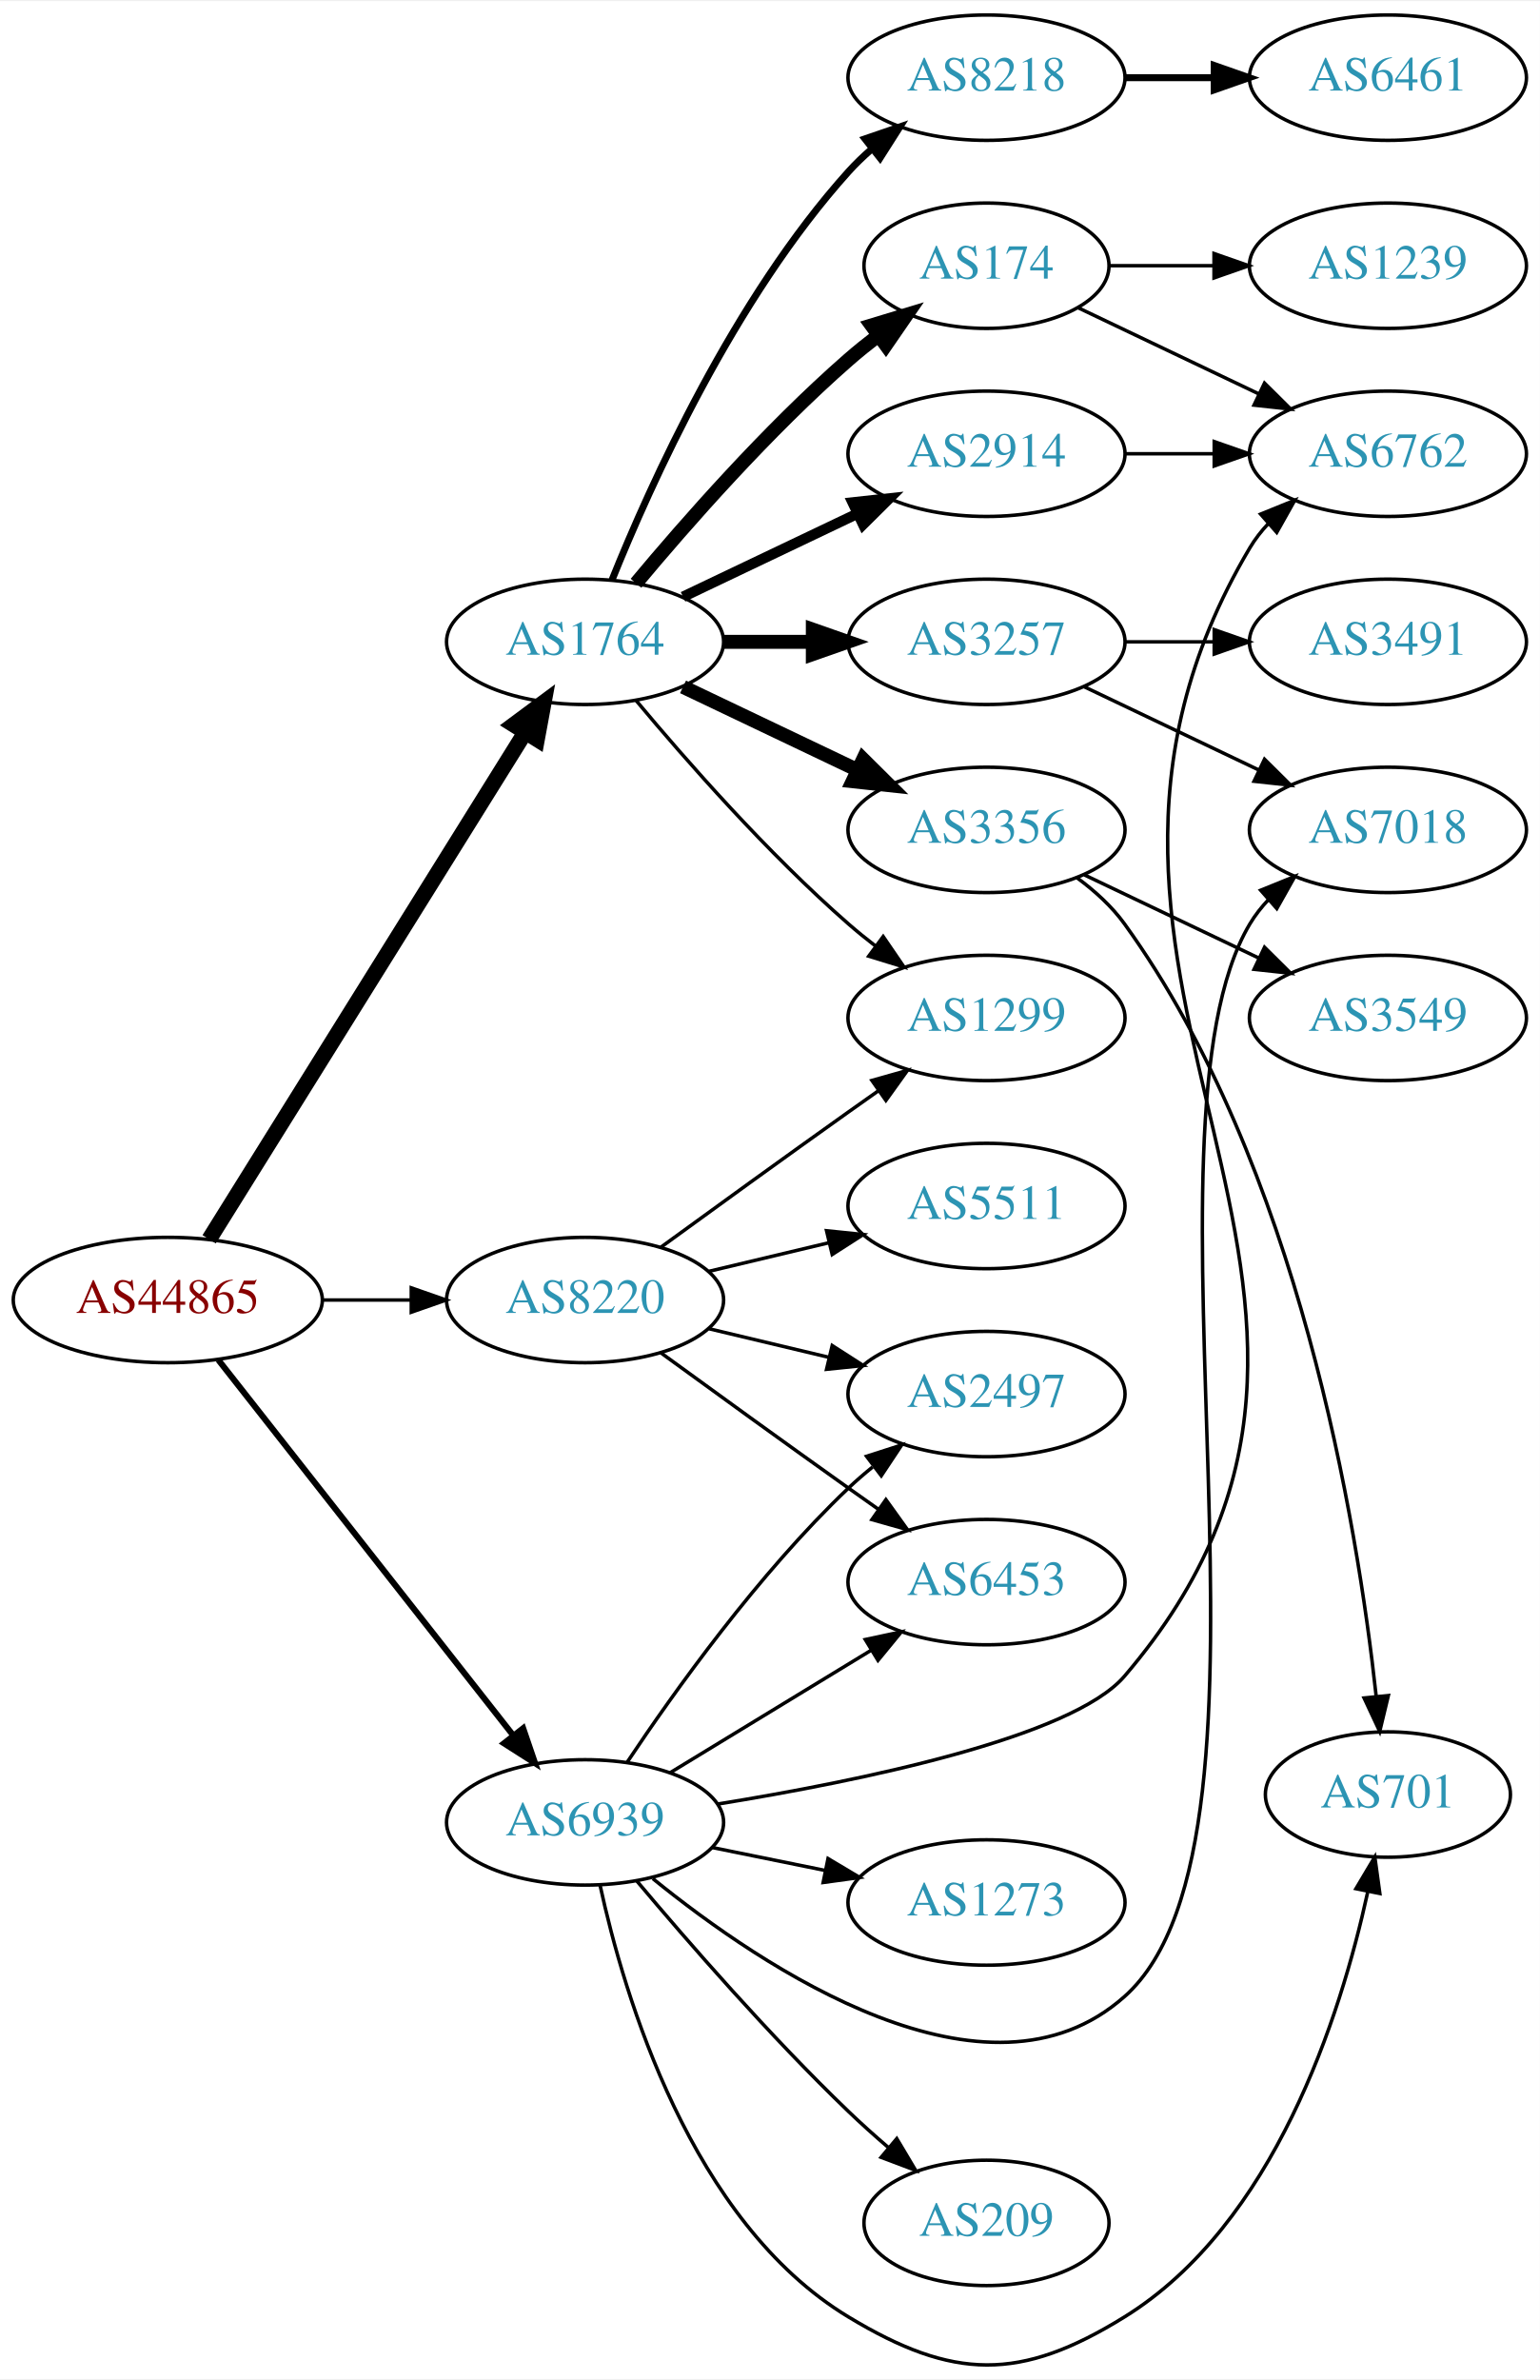
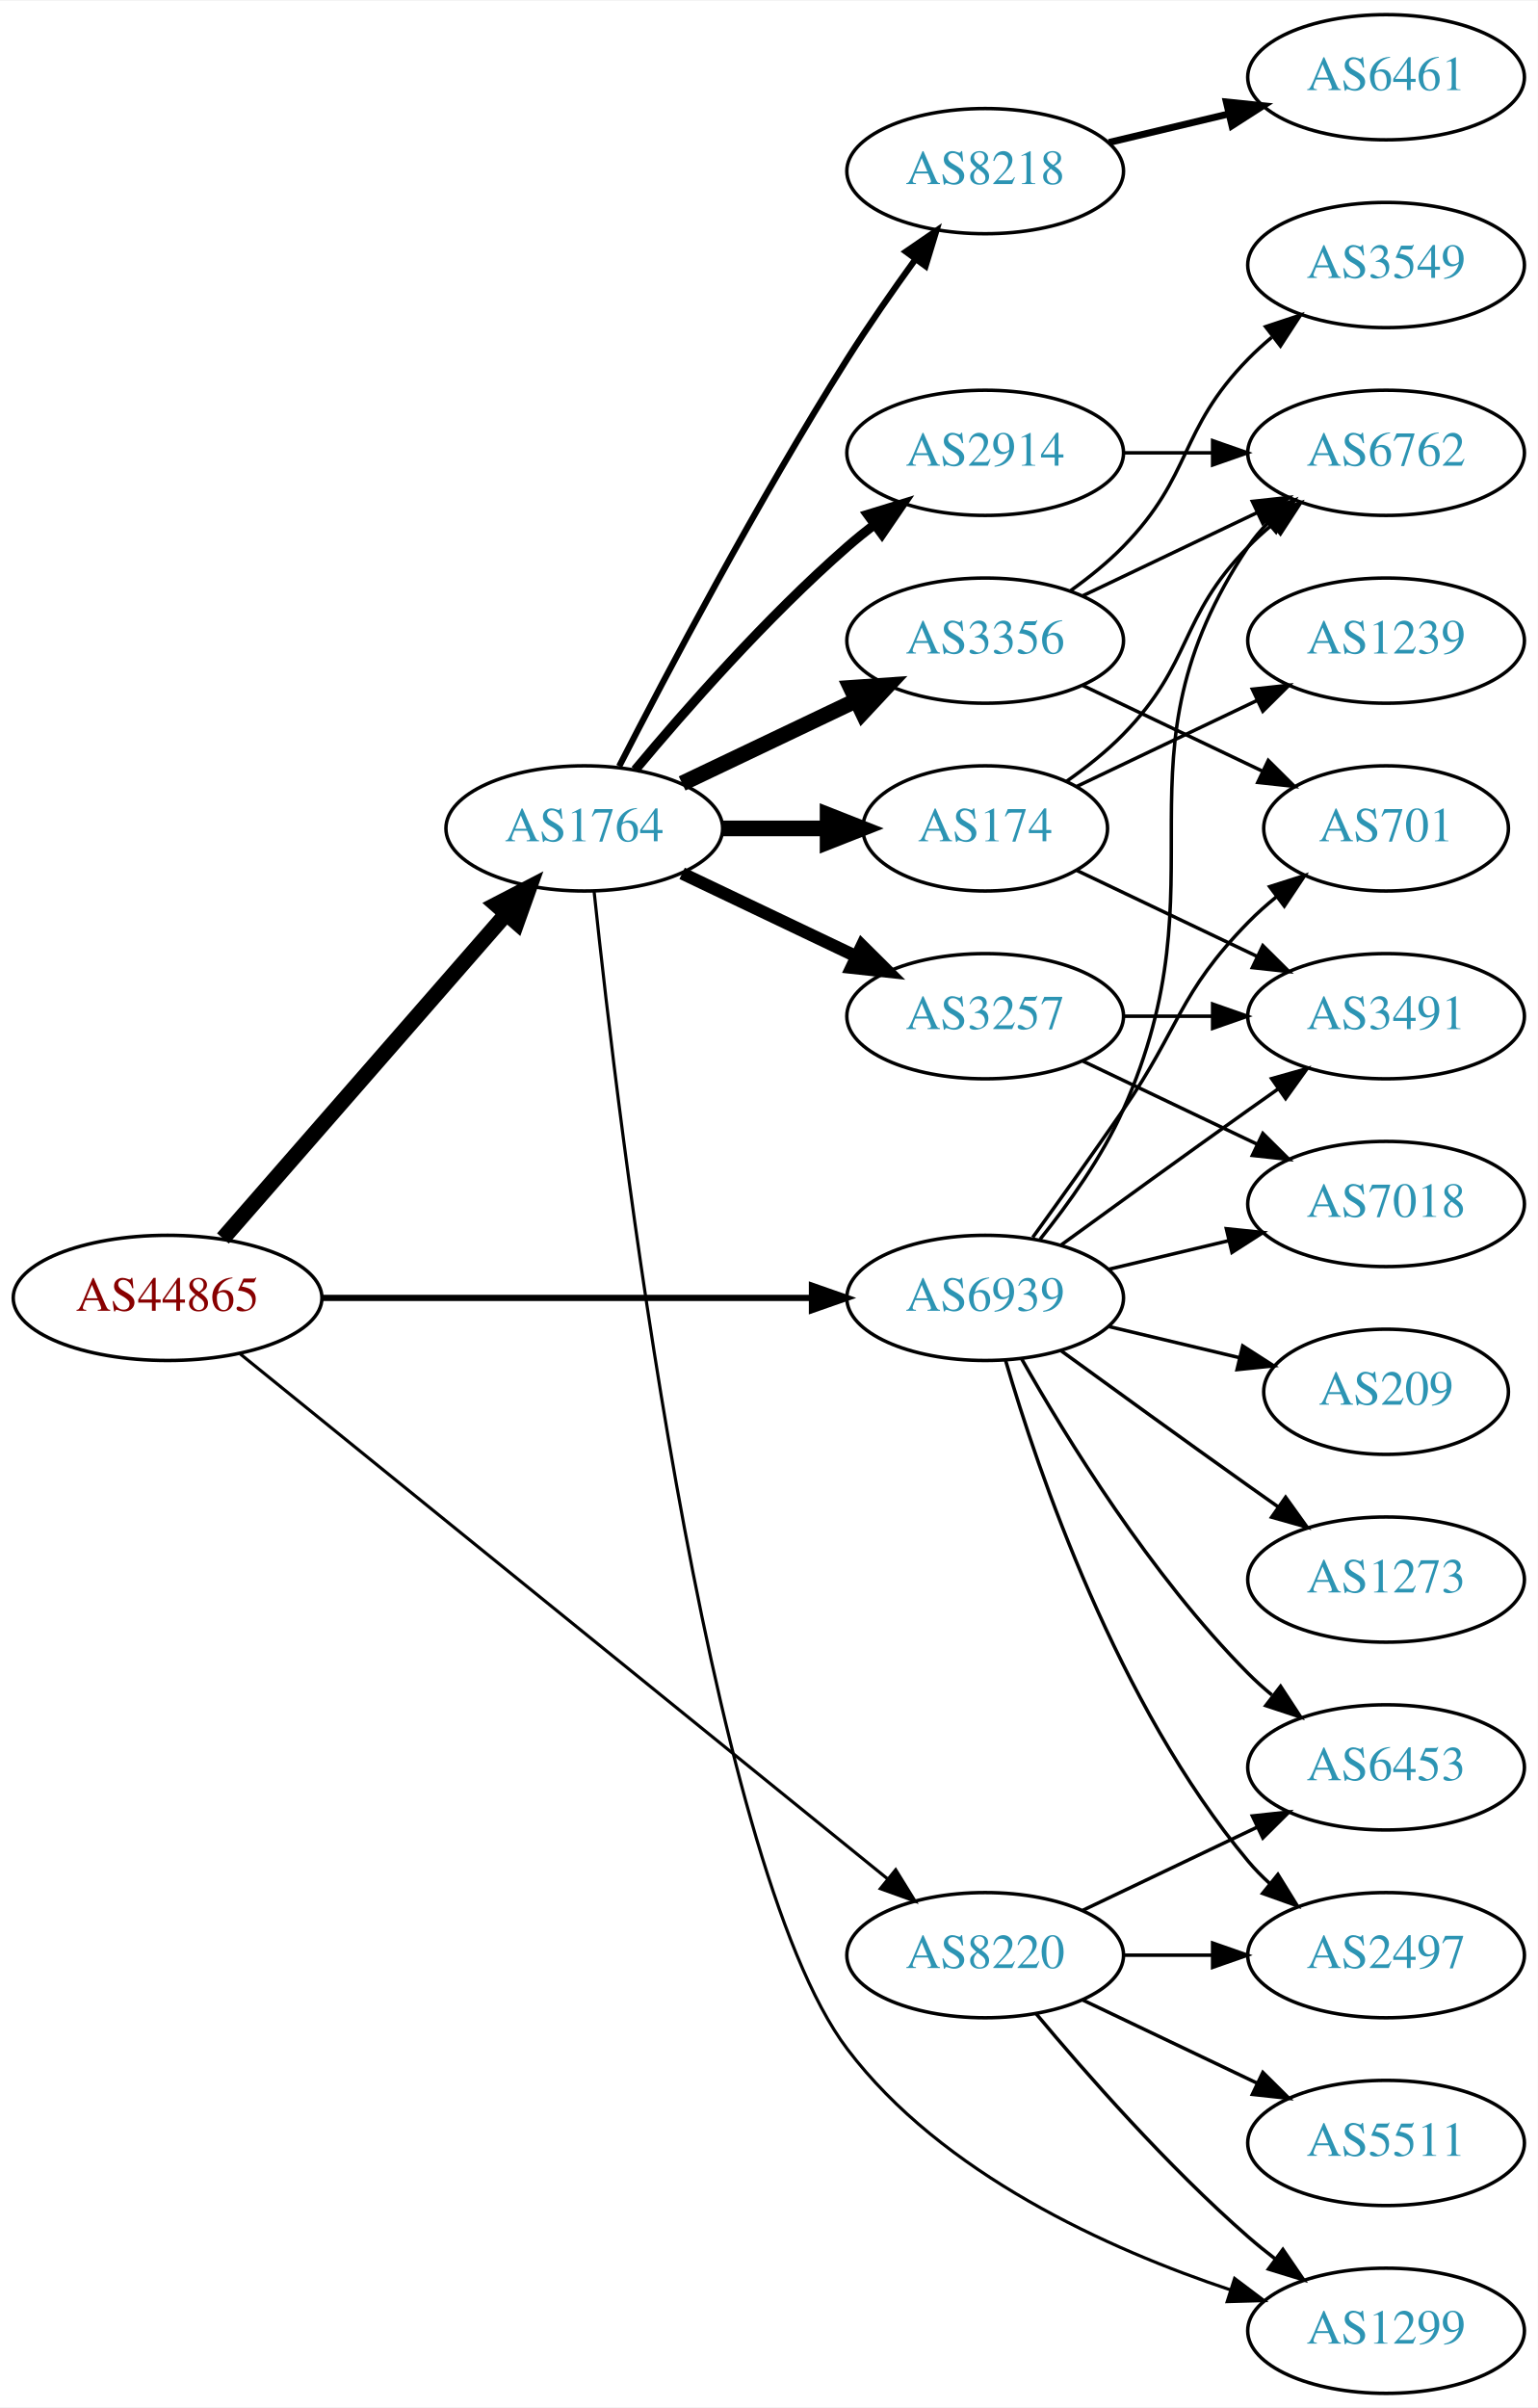
- <svg xmlns="http://www.w3.org/2000/svg" xmlns:xlink="http://www.w3.org/1999/xlink" width="442pt" height="683pt" viewBox="0.00 0.00 442.27 682.81">
-   <g id="graph0" class="graph" transform="scale(1 1) rotate(0) translate(4 678.812)">
-     <polygon fill="white" stroke="none" points="-4,4 -4,-678.812 438.271,-678.812 438.271,4 -4,4" />
+ <svg xmlns="http://www.w3.org/2000/svg" xmlns:xlink="http://www.w3.org/1999/xlink" width="442pt" height="692pt" viewBox="0.00 0.00 442.27 692.00">
+   <g id="graph0" class="graph" transform="scale(1 1) rotate(0) translate(4 688)">
+     <polygon fill="white" stroke="none" points="-4,4 -4,-688 438.271,-688 438.271,4 -4,4" />
    <g id="node1" class="node">
      <g id="a_node1">
        <a xlink:href="/asn/44865" xlink:title="AS44865 ~ derStandard.at GmbH [AT]">
-           <ellipse fill="#ffffff" stroke="black" cx="44.196" cy="-305.812" rx="44.393" ry="18" />
-           <text text-anchor="middle" x="44.196" y="-302.112" font-family="Times,serif" font-size="14.00" fill="#880000">AS44865</text>
+           <ellipse fill="#ffffff" stroke="black" cx="44.196" cy="-315" rx="44.393" ry="18" />
+           <text text-anchor="middle" x="44.196" y="-311.3" font-family="Times,serif" font-size="14.00" fill="#880000">AS44865</text>
        </a>
      </g>
    </g>
    <g id="node2" class="node">
      <g id="a_node2">
        <a xlink:href="/asn/1764" xlink:title="AS1764 ~ NEXTLAYER-AS [AT]">
-           <ellipse fill="#ffffff" stroke="black" cx="164.039" cy="-494.812" rx="39.794" ry="18" />
-           <text text-anchor="middle" x="164.039" y="-491.112" font-family="Times,serif" font-size="14.00" fill="#2c94b3">AS1764</text>
+           <ellipse fill="#ffffff" stroke="black" cx="164.039" cy="-450" rx="39.794" ry="18" />
+           <text text-anchor="middle" x="164.039" y="-446.3" font-family="Times,serif" font-size="14.00" fill="#2c94b3">AS1764</text>
        </a>
      </g>
    </g>
    <g id="edge1" class="edge">
-       <path fill="none" stroke="black" stroke-width="4.5" d="M56.071,-323.254C76.855,-356.587 122.315,-429.499 146.744,-468.678" />
-       <polygon fill="black" stroke="black" stroke-width="4.5" points="143.558,-471.01 152.19,-477.413 150.24,-466.844 143.558,-471.01" />
+       <path fill="none" stroke="black" stroke-width="4.5" d="M60.121,-332.098C80.663,-355.631 117.782,-398.155 141.379,-425.187" />
+       <polygon fill="black" stroke="black" stroke-width="4.5" points="138.692,-428.097 148.235,-433.041 144.625,-422.918 138.692,-428.097" />
    </g>
    <g id="node3" class="node">
      <g id="a_node3">
        <a xlink:href="/asn/8220" xlink:title="AS8220 ~ COLT [GB]">
-           <ellipse fill="#ffffff" stroke="black" cx="164.039" cy="-305.812" rx="39.794" ry="18" />
-           <text text-anchor="middle" x="164.039" y="-302.112" font-family="Times,serif" font-size="14.00" fill="#2c94b3">AS8220</text>
+           <ellipse fill="#ffffff" stroke="black" cx="279.332" cy="-126" rx="39.794" ry="18" />
+           <text text-anchor="middle" x="279.332" y="-122.3" font-family="Times,serif" font-size="14.00" fill="#2c94b3">AS8220</text>
        </a>
      </g>
    </g>
    <g id="edge2" class="edge">
-       <path fill="none" stroke="black" d="M88.407,-305.812C96.72,-305.812 105.482,-305.812 113.965,-305.812" />
-       <polygon fill="black" stroke="black" points="114.123,-309.313 124.123,-305.812 114.123,-302.313 114.123,-309.313" />
+       <path fill="none" stroke="black" stroke-width="0.9" d="M65.073,-298.886C106.832,-265.033 203.727,-186.481 251.172,-148.018" />
+       <polygon fill="black" stroke="black" stroke-width="0.9" points="253.596,-150.558 259.16,-141.542 249.188,-145.121 253.596,-150.558" />
    </g>
    <g id="node4" class="node">
      <g id="a_node4">
        <a xlink:href="/asn/6939" xlink:title="AS6939 ~ Hurricane Electric LLC [US]">
-           <ellipse fill="#ffffff" stroke="black" cx="164.039" cy="-155.812" rx="39.794" ry="18" />
-           <text text-anchor="middle" x="164.039" y="-152.112" font-family="Times,serif" font-size="14.00" fill="#2c94b3">AS6939</text>
+           <ellipse fill="#ffffff" stroke="black" cx="279.332" cy="-315" rx="39.794" ry="18" />
+           <text text-anchor="middle" x="279.332" y="-311.3" font-family="Times,serif" font-size="14.00" fill="#2c94b3">AS6939</text>
        </a>
      </g>
    </g>
    <g id="edge3" class="edge">
-       <path fill="none" stroke="black" stroke-width="1.75" d="M58.714,-288.606C79.492,-262.158 119.383,-211.381 143.365,-180.855" />
-       <polygon fill="black" stroke="black" stroke-width="1.75" points="146.253,-182.844 149.678,-172.819 140.748,-178.52 146.253,-182.844" />
+       <path fill="none" stroke="black" stroke-width="1.8" d="M88.501,-315C128.439,-315 187.674,-315 229.329,-315" />
+       <polygon fill="black" stroke="black" stroke-width="1.8" points="229.518,-318.5 239.518,-315 229.518,-311.5 229.518,-318.5" />
    </g>
    <g id="node5" class="node">
      <g id="a_node5">
-         <a xlink:href="/asn/2914" xlink:title="AS2914 ~ NTT America, Inc. [US]">
-           <ellipse fill="#ffffff" stroke="black" cx="279.332" cy="-548.812" rx="39.794" ry="18" />
-           <text text-anchor="middle" x="279.332" y="-545.112" font-family="Times,serif" font-size="14.00" fill="#2c94b3">AS2914</text>
+         <a xlink:href="/asn/3356" xlink:title="AS3356 ~ Level 3 Parent, LLC [US]">
+           <ellipse fill="#ffffff" stroke="black" cx="279.332" cy="-504" rx="39.794" ry="18" />
+           <text text-anchor="middle" x="279.332" y="-500.3" font-family="Times,serif" font-size="14.00" fill="#2c94b3">AS3356</text>
        </a>
      </g>
    </g>
    <g id="edge4" class="edge">
-       <path fill="none" stroke="black" stroke-width="3" d="M192.175,-507.747C207.169,-514.893 225.99,-523.864 242.213,-531.597" />
-       <polygon fill="black" stroke="black" stroke-width="3" points="240.884,-534.84 251.417,-535.984 243.895,-528.521 240.884,-534.84" />
+       <path fill="none" stroke="black" stroke-width="4.5" d="M192.175,-462.934C207.169,-470.081 225.99,-479.052 242.213,-486.785" />
+       <polygon fill="black" stroke="black" stroke-width="4.5" points="240.695,-490.423 251.417,-491.171 244.084,-483.314 240.695,-490.423" />
    </g>
    <g id="node6" class="node">
      <g id="a_node6">
        <a xlink:href="/asn/3257" xlink:title="AS3257 ~ GTT [DE]">
-           <ellipse fill="#ffffff" stroke="black" cx="279.332" cy="-494.812" rx="39.794" ry="18" />
-           <text text-anchor="middle" x="279.332" y="-491.112" font-family="Times,serif" font-size="14.00" fill="#2c94b3">AS3257</text>
+           <ellipse fill="#ffffff" stroke="black" cx="279.332" cy="-396" rx="39.794" ry="18" />
+           <text text-anchor="middle" x="279.332" y="-392.3" font-family="Times,serif" font-size="14.00" fill="#2c94b3">AS3257</text>
        </a>
      </g>
    </g>
    <g id="edge5" class="edge">
-       <path fill="none" stroke="black" stroke-width="4" d="M203.711,-494.812C211.914,-494.812 220.678,-494.812 229.21,-494.812" />
-       <polygon fill="black" stroke="black" stroke-width="4" points="229.449,-498.313 239.449,-494.812 229.449,-491.313 229.449,-498.313" />
+       <path fill="none" stroke="black" stroke-width="3.6" d="M192.175,-437.066C207.169,-429.919 225.99,-420.948 242.213,-413.215" />
+       <polygon fill="black" stroke="black" stroke-width="3.6" points="243.895,-416.291 251.417,-408.829 240.884,-409.972 243.895,-416.291" />
    </g>
    <g id="node7" class="node">
      <g id="a_node7">
-         <a xlink:href="/asn/3356" xlink:title="AS3356 ~ Level 3 Parent, LLC [US]">
-           <ellipse fill="#ffffff" stroke="black" cx="279.332" cy="-440.812" rx="39.794" ry="18" />
-           <text text-anchor="middle" x="279.332" y="-437.112" font-family="Times,serif" font-size="14.00" fill="#2c94b3">AS3356</text>
+         <a xlink:href="/asn/174" xlink:title="AS174 ~ Cogent Communications [US]">
+           <ellipse fill="#ffffff" stroke="black" cx="279.332" cy="-450" rx="35.194" ry="18" />
+           <text text-anchor="middle" x="279.332" y="-446.3" font-family="Times,serif" font-size="14.00" fill="#2c94b3">AS174</text>
        </a>
      </g>
    </g>
    <g id="edge6" class="edge">
-       <path fill="none" stroke="black" stroke-width="4" d="M192.175,-481.878C207.169,-474.731 225.99,-465.761 242.213,-458.028" />
-       <polygon fill="black" stroke="black" stroke-width="4" points="243.895,-461.103 251.417,-453.641 240.884,-454.784 243.895,-461.103" />
+       <path fill="none" stroke="black" stroke-width="4.5" d="M203.711,-450C213.416,-450 223.907,-450 233.87,-450" />
+       <polygon fill="black" stroke="black" stroke-width="4.5" points="234.006,-453.938 244.006,-450 234.006,-446.063 234.006,-453.938" />
    </g>
    <g id="node8" class="node">
      <g id="a_node8">
-         <a xlink:href="/asn/174" xlink:title="AS174 ~ Cogent Communications [US]">
-           <ellipse fill="#ffffff" stroke="black" cx="279.332" cy="-602.812" rx="35.194" ry="18" />
-           <text text-anchor="middle" x="279.332" y="-599.112" font-family="Times,serif" font-size="14.00" fill="#2c94b3">AS174</text>
+         <a xlink:href="/asn/8218" xlink:title="AS8218 ~ legacy Neotelecoms [FR]">
+           <ellipse fill="#ffffff" stroke="black" cx="279.332" cy="-639" rx="39.794" ry="18" />
+           <text text-anchor="middle" x="279.332" y="-635.3" font-family="Times,serif" font-size="14.00" fill="#2c94b3">AS8218</text>
        </a>
      </g>
    </g>
    <g id="edge7" class="edge">
-       <path fill="none" stroke="black" stroke-width="4" d="M178.669,-511.629C192.951,-528.742 216.498,-555.557 239.685,-575.812 242.355,-578.145 245.228,-580.461 248.158,-582.699" />
-       <polygon fill="black" stroke="black" stroke-width="4" points="246.309,-585.682 256.449,-588.751 250.436,-580.028 246.309,-585.682" />
+       <path fill="none" stroke="black" stroke-width="1.8" d="M174.065,-467.852C187.501,-494.055 213.95,-544.237 239.685,-585 245.748,-594.604 252.868,-604.813 259.333,-613.739" />
+       <polygon fill="black" stroke="black" stroke-width="1.8" points="256.54,-615.848 265.276,-621.843 262.185,-611.709 256.54,-615.848" />
    </g>
    <g id="node9" class="node">
      <g id="a_node9">
-         <a xlink:href="/asn/8218" xlink:title="AS8218 ~ legacy Neotelecoms [FR]">
-           <ellipse fill="#ffffff" stroke="black" cx="279.332" cy="-656.812" rx="39.794" ry="18" />
-           <text text-anchor="middle" x="279.332" y="-653.112" font-family="Times,serif" font-size="14.00" fill="#2c94b3">AS8218</text>
+         <a xlink:href="/asn/2914" xlink:title="AS2914 ~ NTT America, Inc. [US]">
+           <ellipse fill="#ffffff" stroke="black" cx="279.332" cy="-558" rx="39.794" ry="18" />
+           <text text-anchor="middle" x="279.332" y="-554.3" font-family="Times,serif" font-size="14.00" fill="#2c94b3">AS2914</text>
        </a>
      </g>
    </g>
    <g id="edge8" class="edge">
-       <path fill="none" stroke="black" stroke-width="2" d="M171.786,-512.599C182.837,-540.055 206.891,-593.39 239.685,-629.812 241.688,-632.036 243.906,-634.176 246.239,-636.209" />
-       <polygon fill="black" stroke="black" stroke-width="2" points="244.437,-639.246 254.458,-642.686 248.769,-633.747 244.437,-639.246" />
+       <path fill="none" stroke="black" stroke-width="2.7" d="M178.669,-466.817C192.951,-483.929 216.498,-510.745 239.685,-531 242.151,-533.154 244.789,-535.294 247.487,-537.372" />
+       <polygon fill="black" stroke="black" stroke-width="2.7" points="245.512,-540.264 255.641,-543.37 249.66,-534.625 245.512,-540.264" />
    </g>
    <g id="node10" class="node">
      <g id="a_node10">
        <a xlink:href="/asn/1299" xlink:title="AS1299 ~ Telia Carrier [EU]">
-           <ellipse fill="#ffffff" stroke="black" cx="279.332" cy="-386.812" rx="39.794" ry="18" />
-           <text text-anchor="middle" x="279.332" y="-383.112" font-family="Times,serif" font-size="14.00" fill="#2c94b3">AS1299</text>
+           <ellipse fill="#ffffff" stroke="black" cx="394.625" cy="-18" rx="39.794" ry="18" />
+           <text text-anchor="middle" x="394.625" y="-14.3" font-family="Times,serif" font-size="14.00" fill="#2c94b3">AS1299</text>
        </a>
      </g>
    </g>
    <g id="edge9" class="edge">
-       <path fill="none" stroke="black" d="M178.669,-477.996C192.951,-460.883 216.498,-434.068 239.685,-413.812 242.151,-411.659 244.789,-409.519 247.487,-407.441" />
-       <polygon fill="black" stroke="black" points="249.66,-410.187 255.641,-401.442 245.512,-404.549 249.66,-410.187" />
-     </g>
-     <g id="edge18" class="edge">
-       <path fill="none" stroke="black" d="M185.887,-321.034C200.821,-331.904 221.435,-346.837 239.685,-359.812 242.506,-361.818 245.449,-363.897 248.397,-365.971" />
-       <polygon fill="black" stroke="black" points="246.424,-368.863 256.621,-371.738 250.443,-363.131 246.424,-368.863" />
+       <path fill="none" stroke="black" stroke-width="0.9" d="M166.867,-431.796C173.619,-367.622 198.886,-152.894 239.685,-99 266.927,-63.015 314.825,-41.44 349.978,-29.714" />
+       <polygon fill="black" stroke="black" stroke-width="0.9" points="351.066,-33.041 359.527,-26.664 348.937,-26.373 351.066,-33.041" />
+     </g>
+     <g id="edge21" class="edge">
+       <path fill="none" stroke="black" d="M293.962,-109.183C308.244,-92.071 331.791,-65.255 354.978,-45 357.444,-42.846 360.082,-40.706 362.78,-38.628" />
+       <polygon fill="black" stroke="black" points="364.953,-41.375 370.934,-32.63 360.805,-35.736 364.953,-41.375" />
    </g>
    <g id="node18" class="node">
      <g id="a_node18">
        <a xlink:href="/asn/6453" xlink:title="AS6453 ~ TATA COMMUNICATIONS (AMERICA) INC [US]">
-           <ellipse fill="#ffffff" stroke="black" cx="279.332" cy="-224.812" rx="39.794" ry="18" />
-           <text text-anchor="middle" x="279.332" y="-221.112" font-family="Times,serif" font-size="14.00" fill="#2c94b3">AS6453</text>
-         </a>
-       </g>
-     </g>
-     <g id="edge19" class="edge">
-       <path fill="none" stroke="black" d="M185.887,-290.591C200.821,-279.721 221.435,-264.788 239.685,-251.812 242.506,-249.807 245.449,-247.728 248.397,-245.654" />
-       <polygon fill="black" stroke="black" points="250.443,-248.494 256.621,-239.887 246.424,-242.762 250.443,-248.494" />
+           <ellipse fill="#ffffff" stroke="black" cx="394.625" cy="-180" rx="39.794" ry="18" />
+           <text text-anchor="middle" x="394.625" y="-176.3" font-family="Times,serif" font-size="14.00" fill="#2c94b3">AS6453</text>
+         </a>
+       </g>
+     </g>
+     <g id="edge20" class="edge">
+       <path fill="none" stroke="black" d="M307.468,-138.934C322.462,-146.081 341.283,-155.052 357.506,-162.785" />
+       <polygon fill="black" stroke="black" points="356.177,-166.028 366.71,-167.171 359.188,-159.709 356.177,-166.028" />
    </g>
    <g id="node19" class="node">
      <g id="a_node19">
-         <a xlink:href="/asn/2497" xlink:title="AS2497 ~ Internet Initiative Japan Inc. [JP]">
-           <ellipse fill="#ffffff" stroke="black" cx="279.332" cy="-278.812" rx="39.794" ry="18" />
-           <text text-anchor="middle" x="279.332" y="-275.112" font-family="Times,serif" font-size="14.00" fill="#2c94b3">AS2497</text>
-         </a>
-       </g>
-     </g>
-     <g id="edge20" class="edge">
-       <path fill="none" stroke="black" d="M199.646,-297.565C210.517,-294.974 222.671,-292.077 234.114,-289.35" />
-       <polygon fill="black" stroke="black" points="235.02,-292.733 243.936,-287.01 233.397,-285.923 235.02,-292.733" />
+         <a xlink:href="/asn/5511" xlink:title="AS5511 ~ Orange S.A. [FR]">
+           <ellipse fill="#ffffff" stroke="black" cx="394.625" cy="-72" rx="39.794" ry="18" />
+           <text text-anchor="middle" x="394.625" y="-68.3" font-family="Times,serif" font-size="14.00" fill="#2c94b3">AS5511</text>
+         </a>
+       </g>
+     </g>
+     <g id="edge22" class="edge">
+       <path fill="none" stroke="black" d="M307.468,-113.066C322.462,-105.919 341.283,-96.948 357.506,-89.215" />
+       <polygon fill="black" stroke="black" points="359.188,-92.291 366.71,-84.829 356.177,-85.972 359.188,-92.291" />
    </g>
    <g id="node20" class="node">
      <g id="a_node20">
-         <a xlink:href="/asn/5511" xlink:title="AS5511 ~ Orange S.A. [FR]">
-           <ellipse fill="#ffffff" stroke="black" cx="279.332" cy="-332.812" rx="39.794" ry="18" />
-           <text text-anchor="middle" x="279.332" y="-329.112" font-family="Times,serif" font-size="14.00" fill="#2c94b3">AS5511</text>
-         </a>
-       </g>
-     </g>
-     <g id="edge21" class="edge">
-       <path fill="none" stroke="black" d="M199.646,-314.06C210.517,-316.651 222.671,-319.547 234.114,-322.274" />
-       <polygon fill="black" stroke="black" points="233.397,-325.702 243.936,-324.615 235.02,-318.892 233.397,-325.702" />
+         <a xlink:href="/asn/2497" xlink:title="AS2497 ~ Internet Initiative Japan Inc. [JP]">
+           <ellipse fill="#ffffff" stroke="black" cx="394.625" cy="-126" rx="39.794" ry="18" />
+           <text text-anchor="middle" x="394.625" y="-122.3" font-family="Times,serif" font-size="14.00" fill="#2c94b3">AS2497</text>
+         </a>
+       </g>
+     </g>
+     <g id="edge23" class="edge">
+       <path fill="none" stroke="black" d="M319.004,-126C327.207,-126 335.971,-126 344.503,-126" />
+       <polygon fill="black" stroke="black" points="344.742,-129.5 354.742,-126 344.742,-122.5 344.742,-129.5" />
    </g>
    <g id="node11" class="node">
      <g id="a_node11">
-         <a xlink:href="/asn/6762" xlink:title="AS6762 ~ TELECOM ITALIA SPARKLE S.p.A. [IT]">
-           <ellipse fill="#ffffff" stroke="black" cx="394.625" cy="-548.812" rx="39.794" ry="18" />
-           <text text-anchor="middle" x="394.625" y="-545.112" font-family="Times,serif" font-size="14.00" fill="#2c94b3">AS6762</text>
-         </a>
-       </g>
-     </g>
-     <g id="edge28" class="edge">
-       <path fill="none" stroke="black" d="M202.104,-161.079C242.65,-167.641 303.898,-180.181 318.978,-197.812 413.15,-307.92 281.007,-397.232 354.978,-521.812 356.467,-524.32 358.289,-526.652 360.324,-528.809" />
-       <polygon fill="black" stroke="black" points="358.068,-531.486 367.884,-535.471 362.696,-526.234 358.068,-531.486" />
+         <a xlink:href="/asn/701" xlink:title="AS701 ~ UUNET [US]">
+           <ellipse fill="#ffffff" stroke="black" cx="394.625" cy="-450" rx="35.194" ry="18" />
+           <text text-anchor="middle" x="394.625" y="-446.3" font-family="Times,serif" font-size="14.00" fill="#2c94b3">AS701</text>
+         </a>
+       </g>
+     </g>
+     <g id="edge26" class="edge">
+       <path fill="none" stroke="black" d="M293.011,-332.406C300.626,-342.937 310.459,-356.67 318.978,-369 335.374,-392.731 334.806,-402.383 354.978,-423 357.457,-425.534 360.204,-427.983 363.056,-430.304" />
+       <polygon fill="black" stroke="black" points="361.148,-433.248 371.242,-436.468 365.359,-427.657 361.148,-433.248" />
    </g>
    <g id="node12" class="node">
      <g id="a_node12">
-         <a xlink:href="/asn/701" xlink:title="AS701 ~ UUNET [US]">
-           <ellipse fill="#ffffff" stroke="black" cx="394.625" cy="-163.812" rx="35.194" ry="18" />
-           <text text-anchor="middle" x="394.625" y="-160.112" font-family="Times,serif" font-size="14.00" fill="#2c94b3">AS701</text>
-         </a>
-       </g>
-     </g>
-     <g id="edge27" class="edge">
-       <path fill="none" stroke="black" d="M168.333,-137.82C175.211,-106.14 194.39,-41.174 239.685,-13.812 269.85,4.409 289.018,4.743 318.978,-13.812 362.007,-40.462 381.028,-100.181 388.799,-135.704" />
-       <polygon fill="black" stroke="black" points="385.447,-136.783 390.864,-145.889 392.307,-135.393 385.447,-136.783" />
+         <a xlink:href="/asn/6762" xlink:title="AS6762 ~ TELECOM ITALIA SPARKLE S.p.A. [IT]">
+           <ellipse fill="#ffffff" stroke="black" cx="394.625" cy="-558" rx="39.794" ry="18" />
+           <text text-anchor="middle" x="394.625" y="-554.3" font-family="Times,serif" font-size="14.00" fill="#2c94b3">AS6762</text>
+         </a>
+       </g>
+     </g>
+     <g id="edge24" class="edge">
+       <path fill="none" stroke="black" d="M295.143,-331.894C303.3,-342.025 312.962,-355.525 318.978,-369 349.048,-436.349 313.954,-469.706 354.978,-531 356.6,-533.423 358.519,-535.695 360.621,-537.81" />
+       <polygon fill="black" stroke="black" points="358.434,-540.546 368.306,-544.393 362.988,-535.229 358.434,-540.546" />
+     </g>
+     <g id="node14" class="node">
+       <g id="a_node14">
+         <a xlink:href="/asn/3491" xlink:title="AS3491 ~ PCCW Global, Inc. [US]">
+           <ellipse fill="#ffffff" stroke="black" cx="394.625" cy="-396" rx="39.794" ry="18" />
+           <text text-anchor="middle" x="394.625" y="-392.3" font-family="Times,serif" font-size="14.00" fill="#2c94b3">AS3491</text>
+         </a>
+       </g>
+     </g>
+     <g id="edge25" class="edge">
+       <path fill="none" stroke="black" d="M301.18,-330.222C316.114,-341.091 336.727,-356.025 354.978,-369 357.799,-371.005 360.742,-373.085 363.69,-375.159" />
+       <polygon fill="black" stroke="black" points="361.717,-378.05 371.914,-380.926 365.736,-372.319 361.717,-378.05" />
    </g>
    <g id="node15" class="node">
      <g id="a_node15">
        <a xlink:href="/asn/7018" xlink:title="AS7018 ~ AT&amp;T Services, Inc. [US]">
-           <ellipse fill="#ffffff" stroke="black" cx="394.625" cy="-440.812" rx="39.794" ry="18" />
-           <text text-anchor="middle" x="394.625" y="-437.112" font-family="Times,serif" font-size="14.00" fill="#2c94b3">AS7018</text>
-         </a>
-       </g>
-     </g>
-     <g id="edge26" class="edge">
-       <path fill="none" stroke="black" d="M183.5,-139.669C214.992,-114.12 279.514,-70.693 318.978,-105.812 370.456,-151.624 319.627,-354.66 354.978,-413.812 356.474,-416.315 358.302,-418.644 360.34,-420.8" />
-       <polygon fill="black" stroke="black" points="358.087,-423.479 367.907,-427.458 362.712,-418.224 358.087,-423.479" />
-     </g>
-     <g id="edge24" class="edge">
-       <path fill="none" stroke="black" d="M188.513,-170.109C205.223,-180.286 227.878,-194.084 246.255,-205.276" />
-       <polygon fill="black" stroke="black" points="244.526,-208.321 254.887,-210.534 248.167,-202.343 244.526,-208.321" />
-     </g>
-     <g id="edge25" class="edge">
-       <path fill="none" stroke="black" d="M176.081,-173.023C189.573,-193.271 213.82,-227.236 239.685,-251.812 241.855,-253.874 244.193,-255.897 246.607,-257.851" />
-       <polygon fill="black" stroke="black" points="244.888,-260.94 254.974,-264.183 249.112,-255.357 244.888,-260.94" />
+           <ellipse fill="#ffffff" stroke="black" cx="394.625" cy="-342" rx="39.794" ry="18" />
+           <text text-anchor="middle" x="394.625" y="-338.3" font-family="Times,serif" font-size="14.00" fill="#2c94b3">AS7018</text>
+         </a>
+       </g>
+     </g>
+     <g id="edge28" class="edge">
+       <path fill="none" stroke="black" d="M314.939,-323.248C325.81,-325.838 337.964,-328.735 349.407,-331.462" />
+       <polygon fill="black" stroke="black" points="348.69,-334.889 359.229,-333.803 350.313,-328.08 348.69,-334.889" />
+     </g>
+     <g id="edge29" class="edge">
+       <path fill="none" stroke="black" d="M289.791,-297.51C302.573,-274.904 327.005,-235.114 354.978,-207 357.089,-204.879 359.385,-202.812 361.77,-200.829" />
+       <polygon fill="black" stroke="black" points="364.286,-203.31 370.086,-194.444 360.023,-197.758 364.286,-203.31" />
+     </g>
+     <g id="edge27" class="edge">
+       <path fill="none" stroke="black" d="M285.206,-296.998C294.52,-265.156 317.336,-198.019 354.978,-153 356.848,-150.763 358.947,-148.626 361.173,-146.604" />
+       <polygon fill="black" stroke="black" points="363.52,-149.207 369.092,-140.196 359.116,-143.766 363.52,-149.207" />
    </g>
    <g id="node21" class="node">
      <g id="a_node21">
-         <a xlink:href="/asn/209" xlink:title="AS209 ~ CenturyLink Communications, LLC [US]">
-           <ellipse fill="#ffffff" stroke="black" cx="279.332" cy="-40.812" rx="35.194" ry="18" />
-           <text text-anchor="middle" x="279.332" y="-37.112" font-family="Times,serif" font-size="14.00" fill="#2c94b3">AS209</text>
-         </a>
-       </g>
-     </g>
-     <g id="edge22" class="edge">
-       <path fill="none" stroke="black" d="M178.949,-138.933C193.455,-121.678 217.176,-94.42 239.685,-72.812 243.267,-69.374 247.17,-65.88 251.073,-62.526" />
-       <polygon fill="black" stroke="black" points="253.564,-65.005 258.983,-55.901 249.069,-59.639 253.564,-65.005" />
+         <a xlink:href="/asn/1273" xlink:title="AS1273 ~ Vodafone Group PLC [EU]">
+           <ellipse fill="#ffffff" stroke="black" cx="394.625" cy="-234" rx="39.794" ry="18" />
+           <text text-anchor="middle" x="394.625" y="-230.3" font-family="Times,serif" font-size="14.00" fill="#2c94b3">AS1273</text>
+         </a>
+       </g>
+     </g>
+     <g id="edge30" class="edge">
+       <path fill="none" stroke="black" d="M301.18,-299.778C316.114,-288.909 336.727,-273.975 354.978,-261 357.799,-258.995 360.742,-256.915 363.69,-254.841" />
+       <polygon fill="black" stroke="black" points="365.736,-257.681 371.914,-249.074 361.717,-251.95 365.736,-257.681" />
    </g>
    <g id="node22" class="node">
      <g id="a_node22">
-         <a xlink:href="/asn/1273" xlink:title="AS1273 ~ Vodafone Group PLC [EU]">
-           <ellipse fill="#ffffff" stroke="black" cx="279.332" cy="-132.812" rx="39.794" ry="18" />
-           <text text-anchor="middle" x="279.332" y="-129.112" font-family="Times,serif" font-size="14.00" fill="#2c94b3">AS1273</text>
-         </a>
-       </g>
-     </g>
-     <g id="edge23" class="edge">
-       <path fill="none" stroke="black" d="M200.574,-148.598C210.803,-146.522 222.104,-144.227 232.846,-142.047" />
-       <polygon fill="black" stroke="black" points="233.818,-145.421 242.922,-140.001 232.425,-138.561 233.818,-145.421" />
+         <a xlink:href="/asn/209" xlink:title="AS209 ~ CenturyLink Communications, LLC [US]">
+           <ellipse fill="#ffffff" stroke="black" cx="394.625" cy="-288" rx="35.194" ry="18" />
+           <text text-anchor="middle" x="394.625" y="-284.3" font-family="Times,serif" font-size="14.00" fill="#2c94b3">AS209</text>
+         </a>
+       </g>
+     </g>
+     <g id="edge31" class="edge">
+       <path fill="none" stroke="black" d="M314.939,-306.752C326.733,-303.942 340.038,-300.771 352.306,-297.847" />
+       <polygon fill="black" stroke="black" points="353.394,-301.186 362.311,-295.463 351.772,-294.376 353.394,-301.186" />
    </g>
    <g id="edge10" class="edge">
-       <path fill="none" stroke="black" d="M319.004,-548.812C327.207,-548.812 335.971,-548.812 344.503,-548.812" />
-       <polygon fill="black" stroke="black" points="344.742,-552.313 354.742,-548.812 344.742,-545.313 344.742,-552.313" />
-     </g>
-     <g id="edge15" class="edge">
-       <path fill="none" stroke="black" d="M307.468,-481.878C322.462,-474.731 341.283,-465.761 357.506,-458.028" />
-       <polygon fill="black" stroke="black" points="359.188,-461.103 366.71,-453.641 356.177,-454.784 359.188,-461.103" />
-     </g>
-     <g id="node16" class="node">
-       <g id="a_node16">
-         <a xlink:href="/asn/3491" xlink:title="AS3491 ~ PCCW Global, Inc. [US]">
-           <ellipse fill="#ffffff" stroke="black" cx="394.625" cy="-494.812" rx="39.794" ry="18" />
-           <text text-anchor="middle" x="394.625" y="-491.112" font-family="Times,serif" font-size="14.00" fill="#2c94b3">AS3491</text>
-         </a>
-       </g>
-     </g>
-     <g id="edge16" class="edge">
-       <path fill="none" stroke="black" d="M319.004,-494.812C327.207,-494.812 335.971,-494.812 344.503,-494.812" />
-       <polygon fill="black" stroke="black" points="344.742,-498.313 354.742,-494.812 344.742,-491.313 344.742,-498.313" />
+       <path fill="none" stroke="black" d="M307.468,-491.066C322.9,-483.71 342.385,-474.423 358.92,-466.541" />
+       <polygon fill="black" stroke="black" points="360.741,-469.551 368.262,-462.089 357.729,-463.232 360.741,-469.551" />
    </g>
    <g id="edge11" class="edge">
-       <path fill="none" stroke="black" d="M305.38,-427.017C310.45,-423.283 315.336,-418.855 318.978,-413.812 369.035,-344.515 385.856,-241.521 391.24,-192.175" />
-       <polygon fill="black" stroke="black" points="394.751,-192.239 392.274,-181.937 387.786,-191.535 394.751,-192.239" />
+       <path fill="none" stroke="black" d="M307.468,-516.934C322.462,-524.081 341.283,-533.052 357.506,-540.785" />
+       <polygon fill="black" stroke="black" points="356.177,-544.028 366.71,-545.171 359.188,-537.709 356.177,-544.028" />
    </g>
    <g id="node13" class="node">
      <g id="a_node13">
        <a xlink:href="/asn/3549" xlink:title="AS3549 ~ Level 3 Parent, LLC [US]">
-           <ellipse fill="#ffffff" stroke="black" cx="394.625" cy="-386.812" rx="39.794" ry="18" />
-           <text text-anchor="middle" x="394.625" y="-383.112" font-family="Times,serif" font-size="14.00" fill="#2c94b3">AS3549</text>
+           <ellipse fill="#ffffff" stroke="black" cx="394.625" cy="-612" rx="39.794" ry="18" />
+           <text text-anchor="middle" x="394.625" y="-608.3" font-family="Times,serif" font-size="14.00" fill="#2c94b3">AS3549</text>
        </a>
      </g>
    </g>
    <g id="edge12" class="edge">
-       <path fill="none" stroke="black" d="M307.468,-427.878C322.462,-420.731 341.283,-411.761 357.506,-404.028" />
-       <polygon fill="black" stroke="black" points="359.188,-407.103 366.71,-399.641 356.177,-400.784 359.188,-407.103" />
+       <path fill="none" stroke="black" d="M303.926,-518.389C309.182,-522.148 314.513,-526.437 318.978,-531 339.151,-551.617 334.806,-564.383 354.978,-585 357.071,-587.139 359.354,-589.218 361.731,-591.21" />
+       <polygon fill="black" stroke="black" points="359.974,-594.275 370.031,-597.611 364.249,-588.732 359.974,-594.275" />
    </g>
    <g id="edge13" class="edge">
-       <path fill="none" stroke="black" d="M305.757,-590.694C321.059,-583.4 340.783,-573.999 357.665,-565.952" />
-       <polygon fill="black" stroke="black" points="359.184,-569.106 366.705,-561.643 356.172,-562.787 359.184,-569.106" />
-     </g>
-     <g id="node14" class="node">
-       <g id="a_node14">
-         <a xlink:href="/asn/1239" xlink:title="AS1239 ~ Sprint [US]">
-           <ellipse fill="#ffffff" stroke="black" cx="394.625" cy="-602.812" rx="39.794" ry="18" />
-           <text text-anchor="middle" x="394.625" y="-599.112" font-family="Times,serif" font-size="14.00" fill="#2c94b3">AS1239</text>
-         </a>
-       </g>
+       <path fill="none" stroke="black" d="M319.004,-396C327.207,-396 335.971,-396 344.503,-396" />
+       <polygon fill="black" stroke="black" points="344.742,-399.5 354.742,-396 344.742,-392.5 344.742,-399.5" />
    </g>
    <g id="edge14" class="edge">
-       <path fill="none" stroke="black" d="M314.631,-602.812C324.008,-602.812 334.358,-602.812 344.393,-602.812" />
-       <polygon fill="black" stroke="black" points="344.681,-606.313 354.681,-602.812 344.681,-599.313 344.681,-606.313" />
+       <path fill="none" stroke="black" d="M307.468,-383.066C322.462,-375.919 341.283,-366.948 357.506,-359.215" />
+       <polygon fill="black" stroke="black" points="359.188,-362.291 366.71,-354.829 356.177,-355.972 359.188,-362.291" />
+     </g>
+     <g id="edge17" class="edge">
+       <path fill="none" stroke="black" d="M302.714,-463.532C308.356,-467.49 314.17,-472.086 318.978,-477 339.151,-497.617 334.806,-510.383 354.978,-531 357.071,-533.139 359.354,-535.218 361.731,-537.21" />
+       <polygon fill="black" stroke="black" points="359.974,-540.275 370.031,-543.611 364.249,-534.732 359.974,-540.275" />
+     </g>
+     <g id="edge19" class="edge">
+       <path fill="none" stroke="black" d="M305.757,-437.881C321.059,-430.587 340.783,-421.186 357.665,-413.14" />
+       <polygon fill="black" stroke="black" points="359.184,-416.293 366.705,-408.831 356.172,-409.974 359.184,-416.293" />
    </g>
    <g id="node17" class="node">
      <g id="a_node17">
+         <a xlink:href="/asn/1239" xlink:title="AS1239 ~ Sprint [US]">
+           <ellipse fill="#ffffff" stroke="black" cx="394.625" cy="-504" rx="39.794" ry="18" />
+           <text text-anchor="middle" x="394.625" y="-500.3" font-family="Times,serif" font-size="14.00" fill="#2c94b3">AS1239</text>
+         </a>
+       </g>
+     </g>
+     <g id="edge18" class="edge">
+       <path fill="none" stroke="black" d="M305.757,-462.119C321.059,-469.413 340.783,-478.814 357.665,-486.86" />
+       <polygon fill="black" stroke="black" points="356.172,-490.026 366.705,-491.169 359.184,-483.707 356.172,-490.026" />
+     </g>
+     <g id="node16" class="node">
+       <g id="a_node16">
        <a xlink:href="/asn/6461" xlink:title="AS6461 ~ Zayo Bandwidth [US]">
-           <ellipse fill="#ffffff" stroke="black" cx="394.625" cy="-656.812" rx="39.794" ry="18" />
-           <text text-anchor="middle" x="394.625" y="-653.112" font-family="Times,serif" font-size="14.00" fill="#2c94b3">AS6461</text>
-         </a>
-       </g>
-     </g>
-     <g id="edge17" class="edge">
-       <path fill="none" stroke="black" stroke-width="2" d="M319.004,-656.812C327.207,-656.812 335.971,-656.812 344.503,-656.812" />
-       <polygon fill="black" stroke="black" stroke-width="2" points="344.742,-660.313 354.742,-656.812 344.742,-653.313 344.742,-660.313" />
+           <ellipse fill="#ffffff" stroke="black" cx="394.625" cy="-666" rx="39.794" ry="18" />
+           <text text-anchor="middle" x="394.625" y="-662.3" font-family="Times,serif" font-size="14.00" fill="#2c94b3">AS6461</text>
+         </a>
+       </g>
+     </g>
+     <g id="edge15" class="edge">
+       <path fill="none" stroke="black" stroke-width="2" d="M314.939,-647.248C325.81,-649.838 337.964,-652.735 349.407,-655.462" />
+       <polygon fill="black" stroke="black" stroke-width="2" points="348.69,-658.889 359.229,-657.803 350.313,-652.08 348.69,-658.889" />
+     </g>
+     <g id="edge16" class="edge">
+       <path fill="none" stroke="black" d="M319.004,-558C327.207,-558 335.971,-558 344.503,-558" />
+       <polygon fill="black" stroke="black" points="344.742,-561.5 354.742,-558 344.742,-554.5 344.742,-561.5" />
    </g>
  </g>
</svg>
